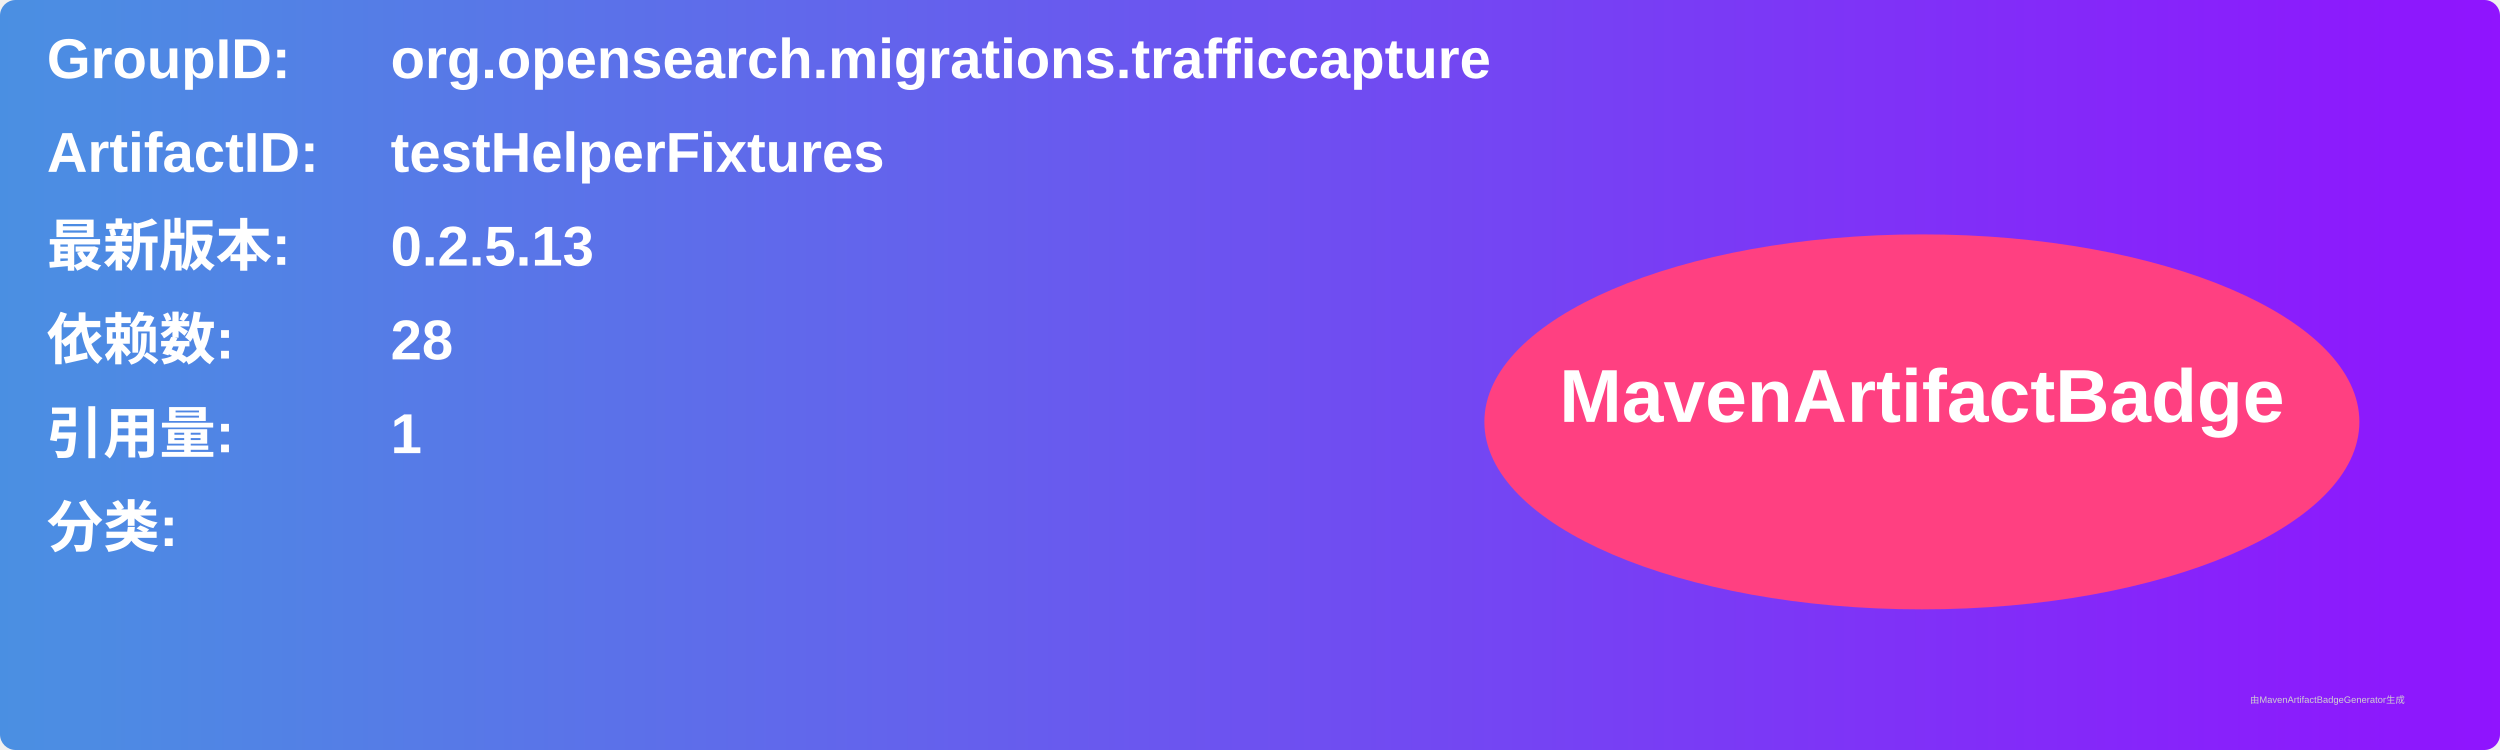
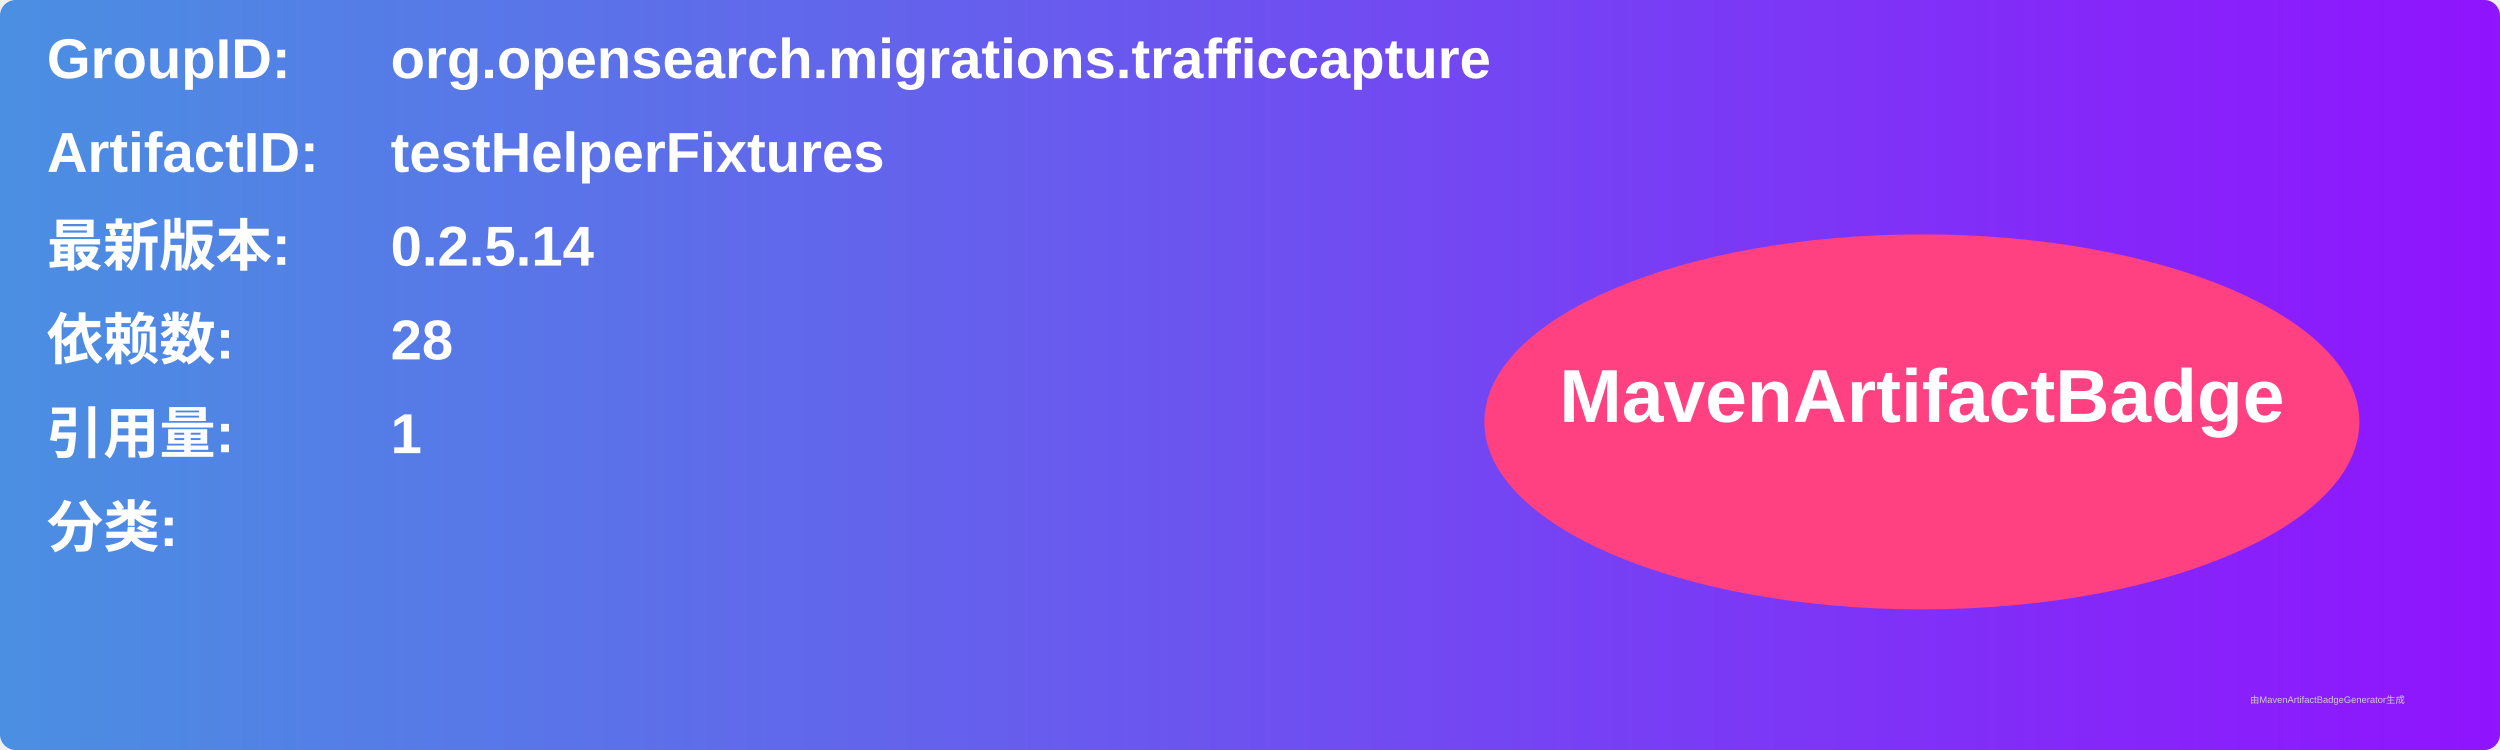
<svg xmlns="http://www.w3.org/2000/svg" width="800" height="240" viewBox="0 0 800 240">
  <linearGradient id="grad" x1="0%" y1="0%" x2="100%" y2="0%">
    <stop offset="0%" stop-color="#4a90e2" />
    <stop offset="100%" stop-color="#9013fe" />
  </linearGradient>
  <rect width="100%" height="100%" rx="5" ry="5" fill="url(#grad)" />
  <g transform="translate(15, 15)">
    <text x="0" y="10" font-family="Arial" font-size="18" fill="white" font-weight="bold" width="260">GroupID:</text>
    <text x="110" y="10" font-family="Arial" font-size="18" fill="white" font-weight="bold" width="460">org.opensearch.migrations.trafficcapture</text>
    <text x="0" y="40" font-family="Arial" font-size="18" fill="white" font-weight="bold" width="260">ArtifactID:</text>
    <text x="110" y="40" font-family="Arial" font-size="18" fill="white" font-weight="bold" width="460">testHelperFixtures</text>
    <text x="0" y="70" font-family="Arial" font-size="18" fill="white" font-weight="bold">最新版本:</text>
    <text x="110" y="70" font-family="Arial" font-size="18" fill="white" font-weight="bold">
-       <tspan font-weight="bold">0.2.5.13</tspan>
+       <tspan font-weight="bold">0.2.5.14</tspan>
    </text>
    <text x="0" y="100" font-family="Arial" font-size="18" fill="white" font-weight="bold">依赖数: </text>
    <text x="110" y="100" font-family="Arial" font-size="18" fill="white">
      <tspan font-weight="bold">28</tspan>
    </text>
    <text x="0" y="130" font-family="Arial" font-size="18" fill="white" font-weight="bold">引用量: </text>
    <text x="110" y="130" font-family="Arial" font-size="18" fill="white">
      <tspan font-weight="bold">1</tspan>
    </text>
    <text x="0" y="160" font-family="Arial" font-size="18" fill="white" font-weight="bold">分类:</text>
    <text x="10" y="190" font-family="Arial" font-size="10" fill="white">
      <tspan font-weight="bold" />
    </text>
    <ellipse cx="600" cy="120" rx="140" ry="60" fill="#ff4081" />
    <text x="600" y="120" text-anchor="middle" font-family="Arial" font-size="24" fill="white" font-weight="bold">MavenArtifactBadge</text>
  </g>
  <text x="720" y="225" font-family="Arial" font-size="3" fill="#d0d0d0">由MavenArtifactBadgeGenerator生成</text>
</svg>
